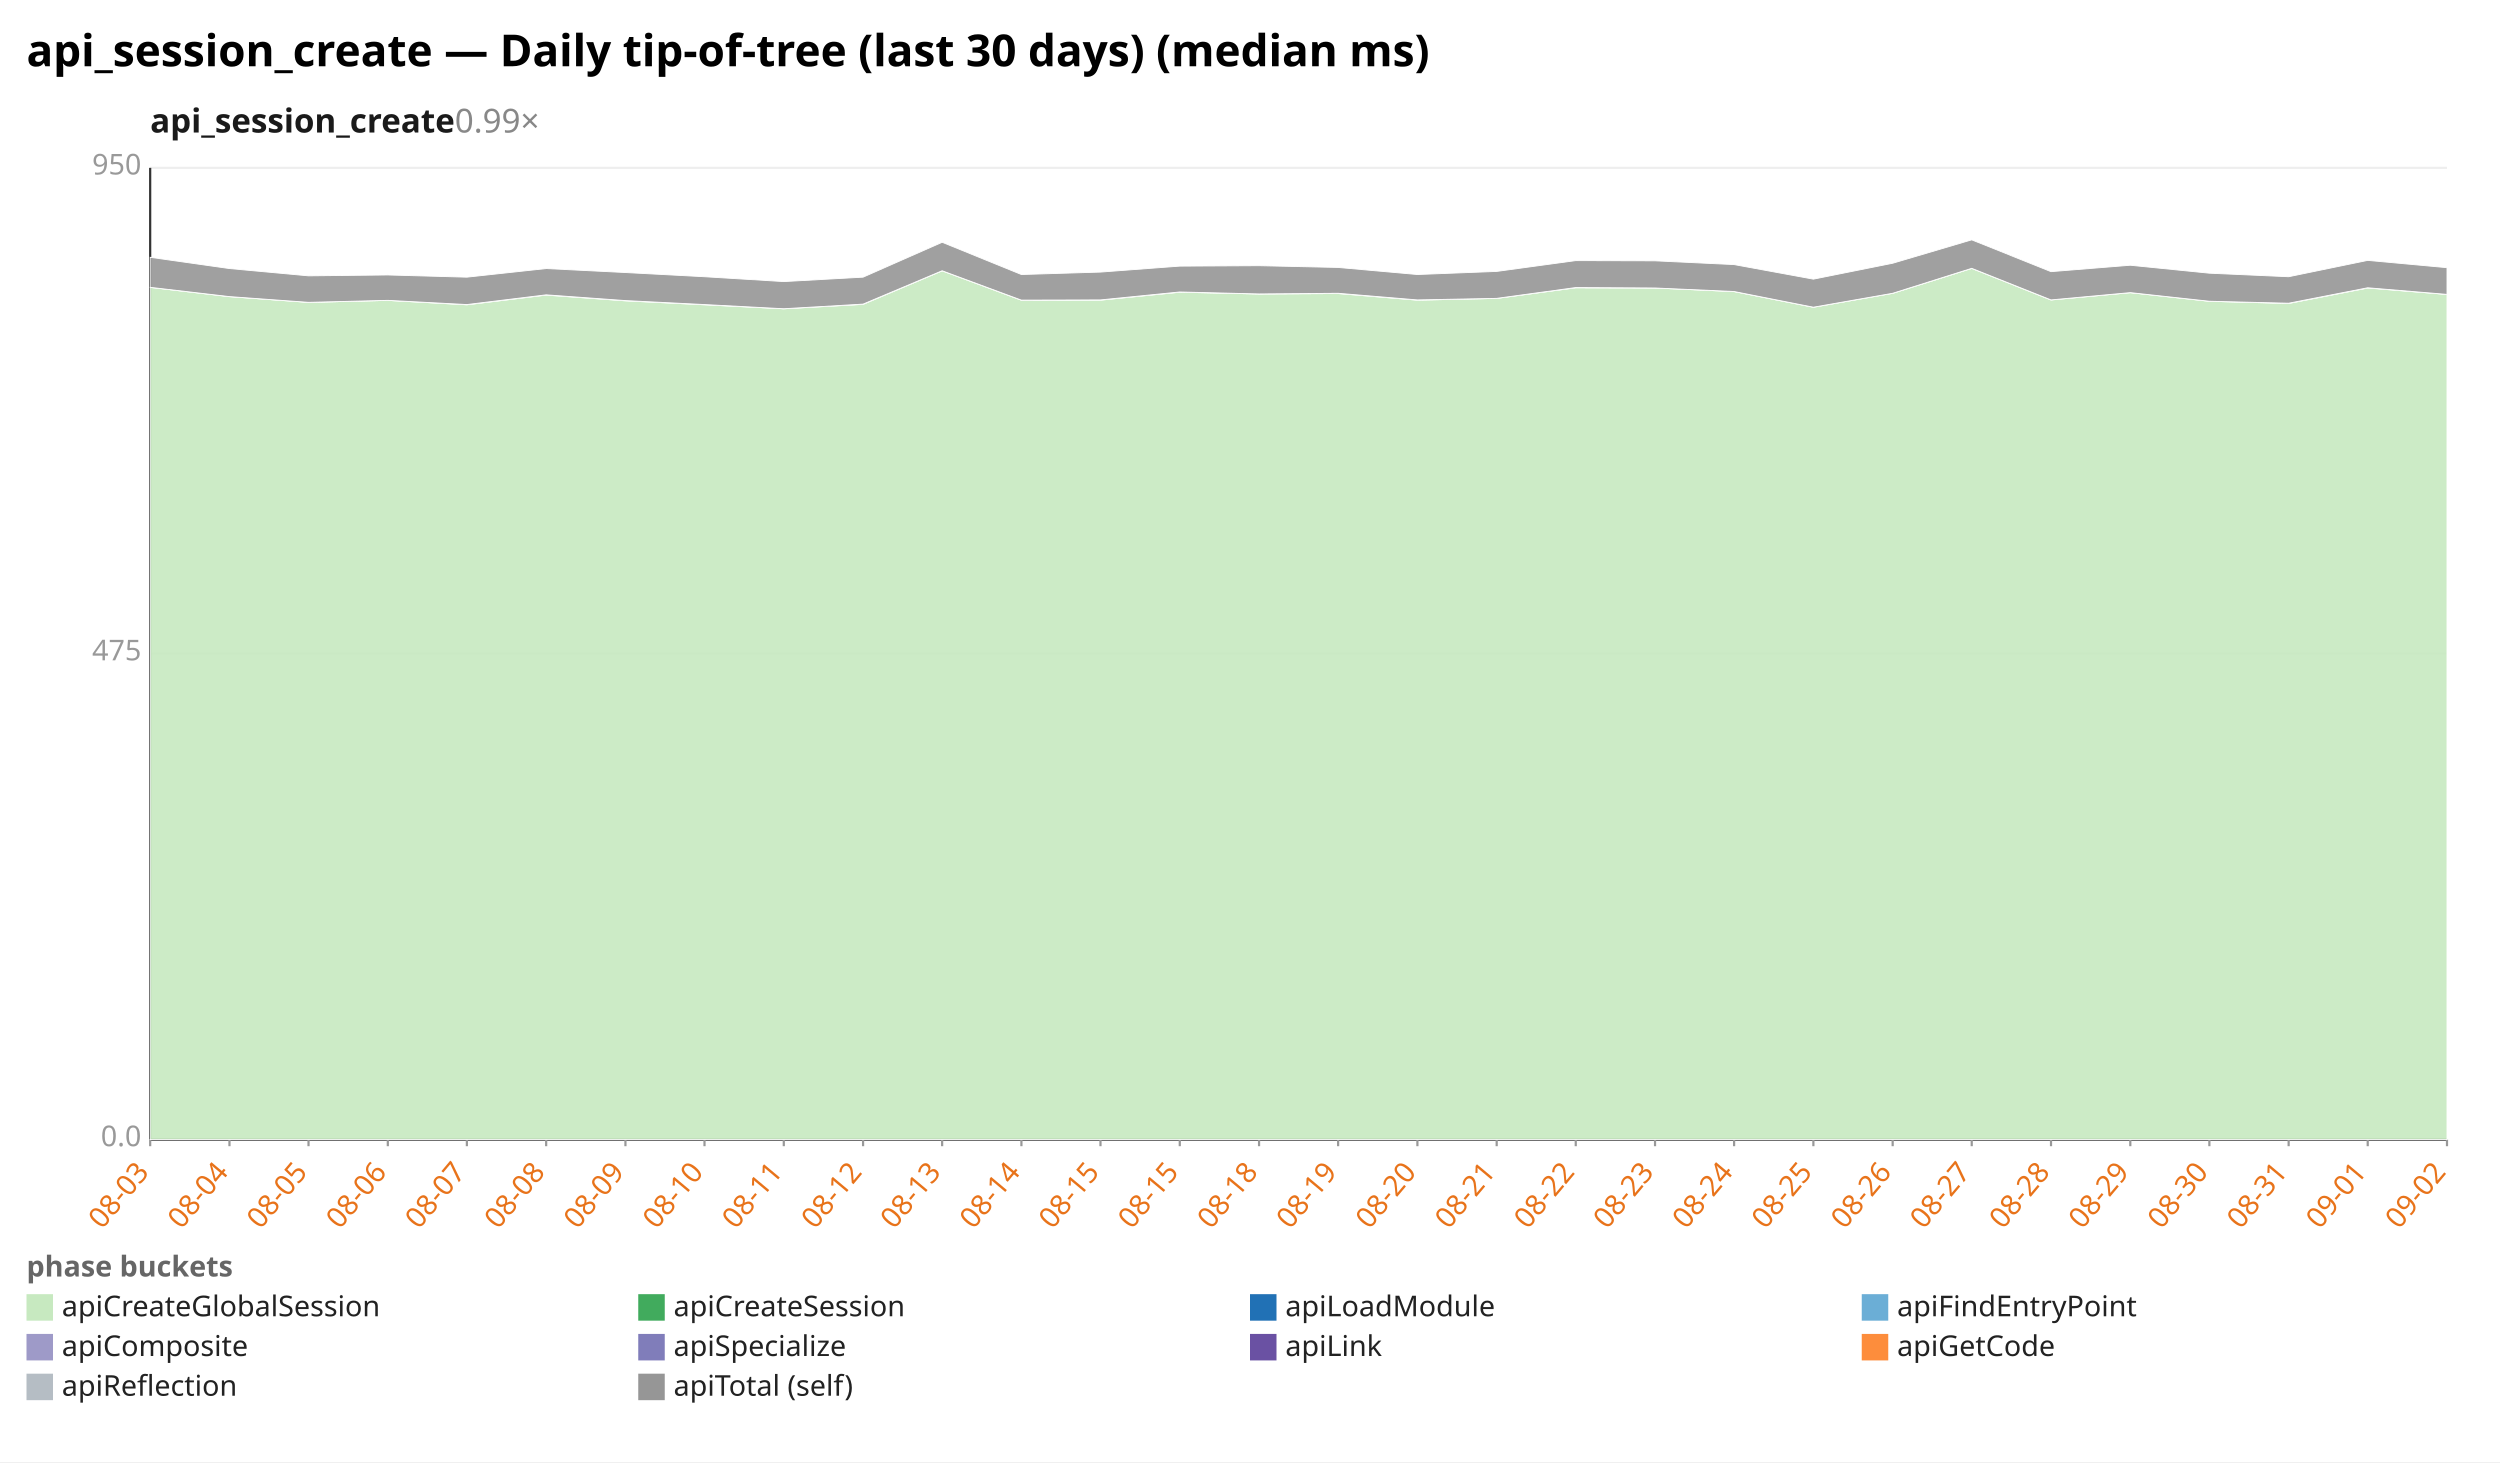
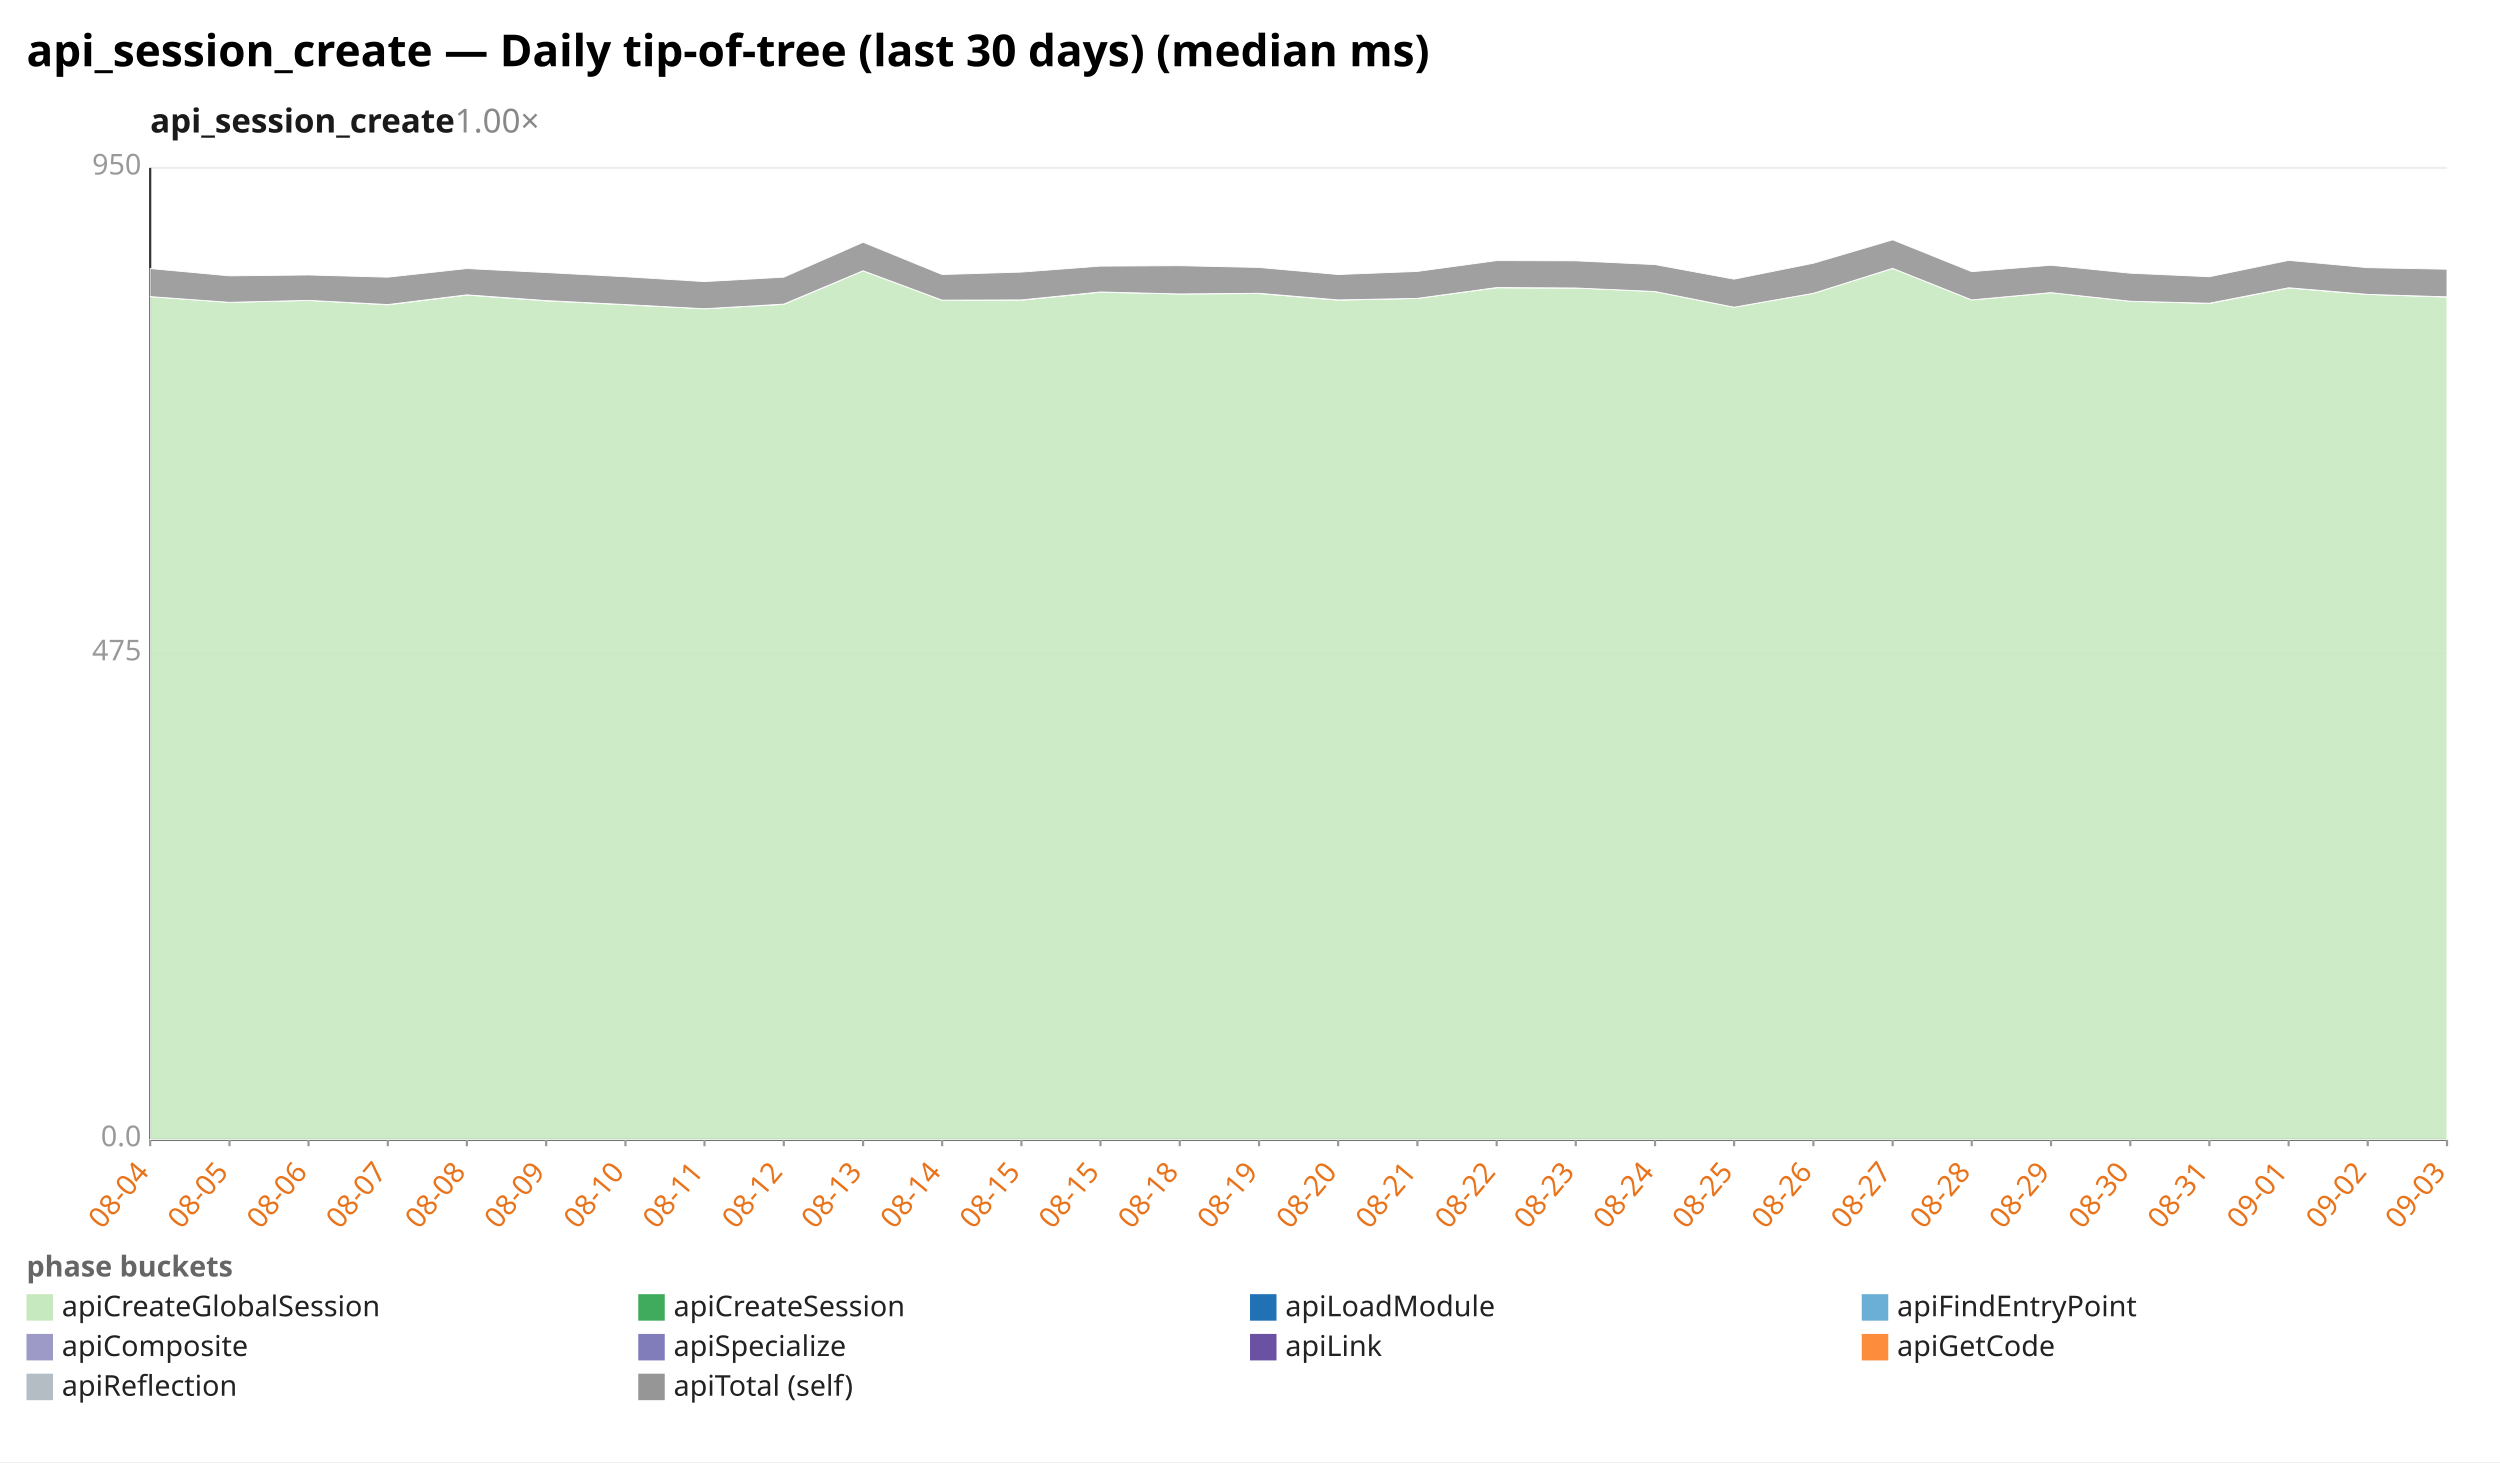
<svg xmlns="http://www.w3.org/2000/svg" width="1132" height="662" viewBox="0 0 1132 662" preserveAspectRatio="xMidYMid meet" font-family="sans-serif" font-size="13">
  <rect width="1132" height="662" fill="white" />
  <text x="12" y="30" font-size="20" font-weight="bold">api_session_create — Daily tip-of-tree (last 30 days) (median ms)</text>
-   <text x="68" y="60" font-size="15" font-weight="600" fill="#1a1a1a">api_session_create<tspan fill="#888" font-weight="400" text-decoration="none">  0.99×</tspan>
+   <text x="68" y="60" font-size="15" font-weight="600" fill="#1a1a1a">api_session_create<tspan fill="#888" font-weight="400" text-decoration="none">  1.00×</tspan>
  </text>
  <line x1="68.0" y1="516.0" x2="1108.0" y2="516.0" stroke="#eee" />
  <text x="64.0" y="519.0" text-anchor="end" fill="#999">0.0</text>
  <line x1="68.0" y1="296.0" x2="1108.0" y2="296.0" stroke="#eee" />
  <text x="64.0" y="299.0" text-anchor="end" fill="#999">475</text>
  <line x1="68.0" y1="76.0" x2="1108.0" y2="76.0" stroke="#eee" />
  <text x="64.0" y="79.0" text-anchor="end" fill="#999">950</text>
  <line x1="68.0" y1="76.0" x2="68.0" y2="516.0" stroke="#333" />
  <line x1="68.0" y1="516.0" x2="1108.0" y2="516.0" stroke="#333" />
  <line x1="68.0" y1="516.0" x2="68.0" y2="519.0" stroke="#999" />
-   <text x="68.0" y="531.0" text-anchor="end" fill="#e8731a" transform="rotate(-50 68.0 531.0)">08-03</text>
+   <text x="68.0" y="531.0" text-anchor="end" fill="#e8731a" transform="rotate(-50 68.0 531.0)">08-04</text>
  <line x1="103.9" y1="516.0" x2="103.9" y2="519.0" stroke="#999" />
-   <text x="103.9" y="531.0" text-anchor="end" fill="#e8731a" transform="rotate(-50 103.9 531.0)">08-04</text>
+   <text x="103.9" y="531.0" text-anchor="end" fill="#e8731a" transform="rotate(-50 103.9 531.0)">08-05</text>
  <line x1="139.7" y1="516.0" x2="139.7" y2="519.0" stroke="#999" />
-   <text x="139.7" y="531.0" text-anchor="end" fill="#e8731a" transform="rotate(-50 139.7 531.0)">08-05</text>
+   <text x="139.7" y="531.0" text-anchor="end" fill="#e8731a" transform="rotate(-50 139.7 531.0)">08-06</text>
  <line x1="175.6" y1="516.0" x2="175.6" y2="519.0" stroke="#999" />
-   <text x="175.6" y="531.0" text-anchor="end" fill="#e8731a" transform="rotate(-50 175.6 531.0)">08-06</text>
+   <text x="175.6" y="531.0" text-anchor="end" fill="#e8731a" transform="rotate(-50 175.6 531.0)">08-07</text>
  <line x1="211.4" y1="516.0" x2="211.4" y2="519.0" stroke="#999" />
-   <text x="211.4" y="531.0" text-anchor="end" fill="#e8731a" transform="rotate(-50 211.4 531.0)">08-07</text>
+   <text x="211.4" y="531.0" text-anchor="end" fill="#e8731a" transform="rotate(-50 211.4 531.0)">08-08</text>
  <line x1="247.3" y1="516.0" x2="247.3" y2="519.0" stroke="#999" />
-   <text x="247.3" y="531.0" text-anchor="end" fill="#e8731a" transform="rotate(-50 247.3 531.0)">08-08</text>
+   <text x="247.3" y="531.0" text-anchor="end" fill="#e8731a" transform="rotate(-50 247.3 531.0)">08-09</text>
  <line x1="283.2" y1="516.0" x2="283.2" y2="519.0" stroke="#999" />
-   <text x="283.2" y="531.0" text-anchor="end" fill="#e8731a" transform="rotate(-50 283.2 531.0)">08-09</text>
+   <text x="283.2" y="531.0" text-anchor="end" fill="#e8731a" transform="rotate(-50 283.2 531.0)">08-10</text>
  <line x1="319.0" y1="516.0" x2="319.0" y2="519.0" stroke="#999" />
-   <text x="319.0" y="531.0" text-anchor="end" fill="#e8731a" transform="rotate(-50 319.0 531.0)">08-10</text>
+   <text x="319.0" y="531.0" text-anchor="end" fill="#e8731a" transform="rotate(-50 319.0 531.0)">08-11</text>
  <line x1="354.9" y1="516.0" x2="354.9" y2="519.0" stroke="#999" />
-   <text x="354.9" y="531.0" text-anchor="end" fill="#e8731a" transform="rotate(-50 354.9 531.0)">08-11</text>
+   <text x="354.9" y="531.0" text-anchor="end" fill="#e8731a" transform="rotate(-50 354.9 531.0)">08-12</text>
  <line x1="390.8" y1="516.0" x2="390.8" y2="519.0" stroke="#999" />
-   <text x="390.8" y="531.0" text-anchor="end" fill="#e8731a" transform="rotate(-50 390.8 531.0)">08-12</text>
+   <text x="390.8" y="531.0" text-anchor="end" fill="#e8731a" transform="rotate(-50 390.8 531.0)">08-13</text>
  <line x1="426.6" y1="516.0" x2="426.6" y2="519.0" stroke="#999" />
-   <text x="426.6" y="531.0" text-anchor="end" fill="#e8731a" transform="rotate(-50 426.6 531.0)">08-13</text>
+   <text x="426.6" y="531.0" text-anchor="end" fill="#e8731a" transform="rotate(-50 426.6 531.0)">08-14</text>
  <line x1="462.5" y1="516.0" x2="462.5" y2="519.0" stroke="#999" />
-   <text x="462.5" y="531.0" text-anchor="end" fill="#e8731a" transform="rotate(-50 462.5 531.0)">08-14</text>
+   <text x="462.5" y="531.0" text-anchor="end" fill="#e8731a" transform="rotate(-50 462.5 531.0)">08-15</text>
  <line x1="498.3" y1="516.0" x2="498.3" y2="519.0" stroke="#999" />
  <text x="498.3" y="531.0" text-anchor="end" fill="#e8731a" transform="rotate(-50 498.3 531.0)">08-15</text>
  <line x1="534.2" y1="516.0" x2="534.2" y2="519.0" stroke="#999" />
-   <text x="534.2" y="531.0" text-anchor="end" fill="#e8731a" transform="rotate(-50 534.2 531.0)">08-15</text>
+   <text x="534.2" y="531.0" text-anchor="end" fill="#e8731a" transform="rotate(-50 534.2 531.0)">08-18</text>
  <line x1="570.1" y1="516.0" x2="570.1" y2="519.0" stroke="#999" />
-   <text x="570.1" y="531.0" text-anchor="end" fill="#e8731a" transform="rotate(-50 570.1 531.0)">08-18</text>
+   <text x="570.1" y="531.0" text-anchor="end" fill="#e8731a" transform="rotate(-50 570.1 531.0)">08-19</text>
  <line x1="605.9" y1="516.0" x2="605.9" y2="519.0" stroke="#999" />
-   <text x="605.9" y="531.0" text-anchor="end" fill="#e8731a" transform="rotate(-50 605.9 531.0)">08-19</text>
+   <text x="605.9" y="531.0" text-anchor="end" fill="#e8731a" transform="rotate(-50 605.9 531.0)">08-20</text>
  <line x1="641.8" y1="516.0" x2="641.8" y2="519.0" stroke="#999" />
-   <text x="641.8" y="531.0" text-anchor="end" fill="#e8731a" transform="rotate(-50 641.8 531.0)">08-20</text>
+   <text x="641.8" y="531.0" text-anchor="end" fill="#e8731a" transform="rotate(-50 641.8 531.0)">08-21</text>
  <line x1="677.7" y1="516.0" x2="677.7" y2="519.0" stroke="#999" />
-   <text x="677.7" y="531.0" text-anchor="end" fill="#e8731a" transform="rotate(-50 677.7 531.0)">08-21</text>
+   <text x="677.7" y="531.0" text-anchor="end" fill="#e8731a" transform="rotate(-50 677.7 531.0)">08-22</text>
  <line x1="713.5" y1="516.0" x2="713.5" y2="519.0" stroke="#999" />
-   <text x="713.5" y="531.0" text-anchor="end" fill="#e8731a" transform="rotate(-50 713.5 531.0)">08-22</text>
+   <text x="713.5" y="531.0" text-anchor="end" fill="#e8731a" transform="rotate(-50 713.5 531.0)">08-23</text>
  <line x1="749.4" y1="516.0" x2="749.4" y2="519.0" stroke="#999" />
-   <text x="749.4" y="531.0" text-anchor="end" fill="#e8731a" transform="rotate(-50 749.4 531.0)">08-23</text>
+   <text x="749.4" y="531.0" text-anchor="end" fill="#e8731a" transform="rotate(-50 749.4 531.0)">08-24</text>
  <line x1="785.2" y1="516.0" x2="785.2" y2="519.0" stroke="#999" />
-   <text x="785.2" y="531.0" text-anchor="end" fill="#e8731a" transform="rotate(-50 785.2 531.0)">08-24</text>
+   <text x="785.2" y="531.0" text-anchor="end" fill="#e8731a" transform="rotate(-50 785.2 531.0)">08-25</text>
  <line x1="821.1" y1="516.0" x2="821.1" y2="519.0" stroke="#999" />
-   <text x="821.1" y="531.0" text-anchor="end" fill="#e8731a" transform="rotate(-50 821.1 531.0)">08-25</text>
+   <text x="821.1" y="531.0" text-anchor="end" fill="#e8731a" transform="rotate(-50 821.1 531.0)">08-26</text>
  <line x1="857.0" y1="516.0" x2="857.0" y2="519.0" stroke="#999" />
-   <text x="857.0" y="531.0" text-anchor="end" fill="#e8731a" transform="rotate(-50 857.0 531.0)">08-26</text>
+   <text x="857.0" y="531.0" text-anchor="end" fill="#e8731a" transform="rotate(-50 857.0 531.0)">08-27</text>
  <line x1="892.8" y1="516.0" x2="892.8" y2="519.0" stroke="#999" />
-   <text x="892.8" y="531.0" text-anchor="end" fill="#e8731a" transform="rotate(-50 892.8 531.0)">08-27</text>
+   <text x="892.8" y="531.0" text-anchor="end" fill="#e8731a" transform="rotate(-50 892.8 531.0)">08-28</text>
  <line x1="928.7" y1="516.0" x2="928.7" y2="519.0" stroke="#999" />
-   <text x="928.7" y="531.0" text-anchor="end" fill="#e8731a" transform="rotate(-50 928.7 531.0)">08-28</text>
+   <text x="928.7" y="531.0" text-anchor="end" fill="#e8731a" transform="rotate(-50 928.7 531.0)">08-29</text>
  <line x1="964.6" y1="516.0" x2="964.6" y2="519.0" stroke="#999" />
-   <text x="964.6" y="531.0" text-anchor="end" fill="#e8731a" transform="rotate(-50 964.6 531.0)">08-29</text>
+   <text x="964.6" y="531.0" text-anchor="end" fill="#e8731a" transform="rotate(-50 964.6 531.0)">08-30</text>
  <line x1="1000.4" y1="516.0" x2="1000.4" y2="519.0" stroke="#999" />
-   <text x="1000.4" y="531.0" text-anchor="end" fill="#e8731a" transform="rotate(-50 1000.4 531.0)">08-30</text>
+   <text x="1000.4" y="531.0" text-anchor="end" fill="#e8731a" transform="rotate(-50 1000.4 531.0)">08-31</text>
  <line x1="1036.3" y1="516.0" x2="1036.3" y2="519.0" stroke="#999" />
-   <text x="1036.3" y="531.0" text-anchor="end" fill="#e8731a" transform="rotate(-50 1036.3 531.0)">08-31</text>
+   <text x="1036.3" y="531.0" text-anchor="end" fill="#e8731a" transform="rotate(-50 1036.3 531.0)">09-01</text>
  <line x1="1072.1" y1="516.0" x2="1072.1" y2="519.0" stroke="#999" />
-   <text x="1072.1" y="531.0" text-anchor="end" fill="#e8731a" transform="rotate(-50 1072.1 531.0)">09-01</text>
+   <text x="1072.1" y="531.0" text-anchor="end" fill="#e8731a" transform="rotate(-50 1072.1 531.0)">09-02</text>
  <line x1="1108.0" y1="516.0" x2="1108.0" y2="519.0" stroke="#999" />
-   <text x="1108.0" y="531.0" text-anchor="end" fill="#e8731a" transform="rotate(-50 1108.0 531.0)">09-02</text>
-   <polygon points="68.0,130.1 103.9,134.3 139.7,136.9 175.6,136.0 211.4,138.0 247.3,133.6 283.2,136.2 319.0,138.0 354.9,139.8 390.8,137.8 426.6,122.6 462.5,135.9 498.3,135.9 534.2,132.3 570.1,133.1 605.9,132.9 641.8,135.9 677.7,135.1 713.5,130.3 749.4,130.4 785.2,132.0 821.1,139.1 857.0,132.8 892.8,121.5 928.7,135.8 964.6,132.5 1000.4,136.4 1036.3,137.4 1072.1,130.4 1108.0,133.3 1108.0,516.0 1072.1,516.0 1036.3,516.0 1000.4,516.0 964.6,516.0 928.7,516.0 892.8,516.0 857.0,516.0 821.1,516.0 785.2,516.0 749.4,516.0 713.5,516.0 677.7,516.0 641.8,516.0 605.9,516.0 570.1,516.0 534.2,516.0 498.3,516.0 462.5,516.0 426.6,516.0 390.8,516.0 354.9,516.0 319.0,516.0 283.2,516.0 247.3,516.0 211.4,516.0 175.6,516.0 139.7,516.0 103.9,516.0 68.0,516.0" fill="#c7e9c0" fill-opacity="0.9" stroke="#fff" stroke-width="0.4" />
-   <polygon points="68.0,130.1 103.9,134.3 139.7,136.9 175.6,136.0 211.4,137.9 247.3,133.5 283.2,136.1 319.0,137.9 354.9,139.8 390.8,137.7 426.6,122.6 462.5,135.9 498.3,135.8 534.2,132.2 570.1,133.1 605.9,132.8 641.8,135.8 677.7,135.1 713.5,130.2 749.4,130.4 785.2,132.0 821.1,139.1 857.0,132.8 892.8,121.5 928.7,135.8 964.6,132.5 1000.4,136.4 1036.3,137.3 1072.1,130.3 1108.0,133.3 1108.0,133.3 1072.1,130.4 1036.3,137.4 1000.4,136.4 964.6,132.5 928.7,135.8 892.8,121.5 857.0,132.8 821.1,139.1 785.2,132.0 749.4,130.4 713.5,130.3 677.7,135.1 641.8,135.9 605.9,132.9 570.1,133.1 534.2,132.3 498.3,135.9 462.5,135.9 426.6,122.6 390.8,137.8 354.9,139.8 319.0,138.0 283.2,136.2 247.3,133.6 211.4,138.0 175.6,136.0 139.7,136.9 103.9,134.3 68.0,130.1" fill="#41ab5d" fill-opacity="0.9" stroke="#fff" stroke-width="0.4" />
-   <polygon points="68.0,116.5 103.9,121.6 139.7,124.9 175.6,124.5 211.4,125.5 247.3,121.6 283.2,123.4 319.0,125.3 354.9,127.5 390.8,125.5 426.6,109.7 462.5,124.3 498.3,123.2 534.2,120.5 570.1,120.3 605.9,121.1 641.8,124.3 677.7,122.9 713.5,118.0 749.4,118.1 785.2,119.8 821.1,126.4 857.0,119.2 892.8,108.6 928.7,123.0 964.6,120.1 1000.4,123.7 1036.3,125.3 1072.1,117.9 1108.0,121.2 1108.0,133.3 1072.1,130.3 1036.3,137.3 1000.4,136.4 964.6,132.5 928.7,135.8 892.8,121.5 857.0,132.8 821.1,139.1 785.2,132.0 749.4,130.4 713.5,130.2 677.7,135.1 641.8,135.8 605.9,132.8 570.1,133.1 534.2,132.2 498.3,135.8 462.5,135.9 426.6,122.6 390.8,137.7 354.9,139.8 319.0,137.9 283.2,136.1 247.3,133.5 211.4,137.9 175.6,136.0 139.7,136.9 103.9,134.3 68.0,130.1" fill="#969696" fill-opacity="0.9" stroke="#fff" stroke-width="0.4" />
+   <text x="1108.0" y="531.0" text-anchor="end" fill="#e8731a" transform="rotate(-50 1108.0 531.0)">09-03</text>
+   <polygon points="68.0,134.3 103.9,136.9 139.7,136.0 175.6,138.0 211.4,133.6 247.3,136.2 283.2,138.0 319.0,139.8 354.9,137.8 390.8,122.6 426.6,135.9 462.5,135.9 498.3,132.3 534.2,133.1 570.1,132.9 605.9,135.9 641.8,135.1 677.7,130.3 713.5,130.4 749.4,132.0 785.2,139.1 821.1,132.8 857.0,121.5 892.8,135.8 928.7,132.5 964.6,136.4 1000.4,137.4 1036.3,130.4 1072.1,133.3 1108.0,134.5 1108.0,516.0 1072.1,516.0 1036.3,516.0 1000.4,516.0 964.6,516.0 928.7,516.0 892.8,516.0 857.0,516.0 821.1,516.0 785.2,516.0 749.4,516.0 713.5,516.0 677.7,516.0 641.8,516.0 605.9,516.0 570.1,516.0 534.2,516.0 498.3,516.0 462.5,516.0 426.6,516.0 390.8,516.0 354.9,516.0 319.0,516.0 283.2,516.0 247.3,516.0 211.4,516.0 175.6,516.0 139.7,516.0 103.9,516.0 68.0,516.0" fill="#c7e9c0" fill-opacity="0.9" stroke="#fff" stroke-width="0.4" />
+   <polygon points="68.0,134.3 103.9,136.9 139.7,136.0 175.6,137.9 211.4,133.5 247.3,136.1 283.2,137.9 319.0,139.8 354.9,137.7 390.8,122.6 426.6,135.9 462.5,135.8 498.3,132.2 534.2,133.1 570.1,132.8 605.9,135.8 641.8,135.1 677.7,130.2 713.5,130.4 749.4,132.0 785.2,139.1 821.1,132.8 857.0,121.5 892.8,135.8 928.7,132.5 964.6,136.4 1000.4,137.3 1036.3,130.3 1072.1,133.3 1108.0,134.4 1108.0,134.5 1072.1,133.3 1036.3,130.4 1000.4,137.4 964.6,136.4 928.7,132.5 892.8,135.8 857.0,121.5 821.1,132.8 785.2,139.1 749.4,132.0 713.5,130.4 677.7,130.3 641.8,135.1 605.9,135.9 570.1,132.9 534.2,133.1 498.3,132.3 462.5,135.9 426.6,135.9 390.8,122.6 354.9,137.8 319.0,139.8 283.2,138.0 247.3,136.2 211.4,133.6 175.6,138.0 139.7,136.0 103.9,136.9 68.0,134.3" fill="#41ab5d" fill-opacity="0.9" stroke="#fff" stroke-width="0.4" />
+   <polygon points="68.0,121.6 103.9,124.9 139.7,124.5 175.6,125.5 211.4,121.6 247.3,123.4 283.2,125.3 319.0,127.5 354.9,125.5 390.8,109.7 426.6,124.3 462.5,123.2 498.3,120.5 534.2,120.3 570.1,121.1 605.9,124.3 641.8,122.9 677.7,118.0 713.5,118.1 749.4,119.8 785.2,126.4 821.1,119.2 857.0,108.6 892.8,123.0 928.7,120.1 964.6,123.7 1000.4,125.3 1036.3,117.9 1072.1,121.2 1108.0,121.9 1108.0,134.4 1072.1,133.3 1036.3,130.3 1000.4,137.3 964.6,136.4 928.7,132.5 892.8,135.8 857.0,121.5 821.1,132.8 785.2,139.1 749.4,132.0 713.5,130.4 677.7,130.2 641.8,135.1 605.9,135.8 570.1,132.8 534.2,133.1 498.3,132.2 462.5,135.8 426.6,135.9 390.8,122.6 354.9,137.7 319.0,139.8 283.2,137.9 247.3,136.1 211.4,133.5 175.6,137.9 139.7,136.0 103.9,136.9 68.0,134.3" fill="#969696" fill-opacity="0.9" stroke="#fff" stroke-width="0.4" />
  <text x="12" y="578" fill="#666" font-weight="600">phase buckets</text>
  <rect x="12" y="586" width="12" height="12" fill="#c7e9c0" />
  <text x="28" y="596" fill="#222">apiCreateGlobalSession</text>
  <rect x="289" y="586" width="12" height="12" fill="#41ab5d" />
  <text x="305" y="596" fill="#222">apiCreateSession</text>
  <rect x="566" y="586" width="12" height="12" fill="#2171b5" />
  <text x="582" y="596" fill="#222">apiLoadModule</text>
  <rect x="843" y="586" width="12" height="12" fill="#6baed6" />
  <text x="859" y="596" fill="#222">apiFindEntryPoint</text>
  <rect x="12" y="604" width="12" height="12" fill="#9e9ac8" />
  <text x="28" y="614" fill="#222">apiComposite</text>
  <rect x="289" y="604" width="12" height="12" fill="#807dba" />
  <text x="305" y="614" fill="#222">apiSpecialize</text>
  <rect x="566" y="604" width="12" height="12" fill="#6a51a3" />
  <text x="582" y="614" fill="#222">apiLink</text>
  <rect x="843" y="604" width="12" height="12" fill="#fd8d3c" />
  <text x="859" y="614" fill="#222">apiGetCode</text>
  <rect x="12" y="622" width="12" height="12" fill="#b5bdc4" />
  <text x="28" y="632" fill="#222">apiReflection</text>
  <rect x="289" y="622" width="12" height="12" fill="#969696" />
  <text x="305" y="632" fill="#222">apiTotal (self)</text>
</svg>
